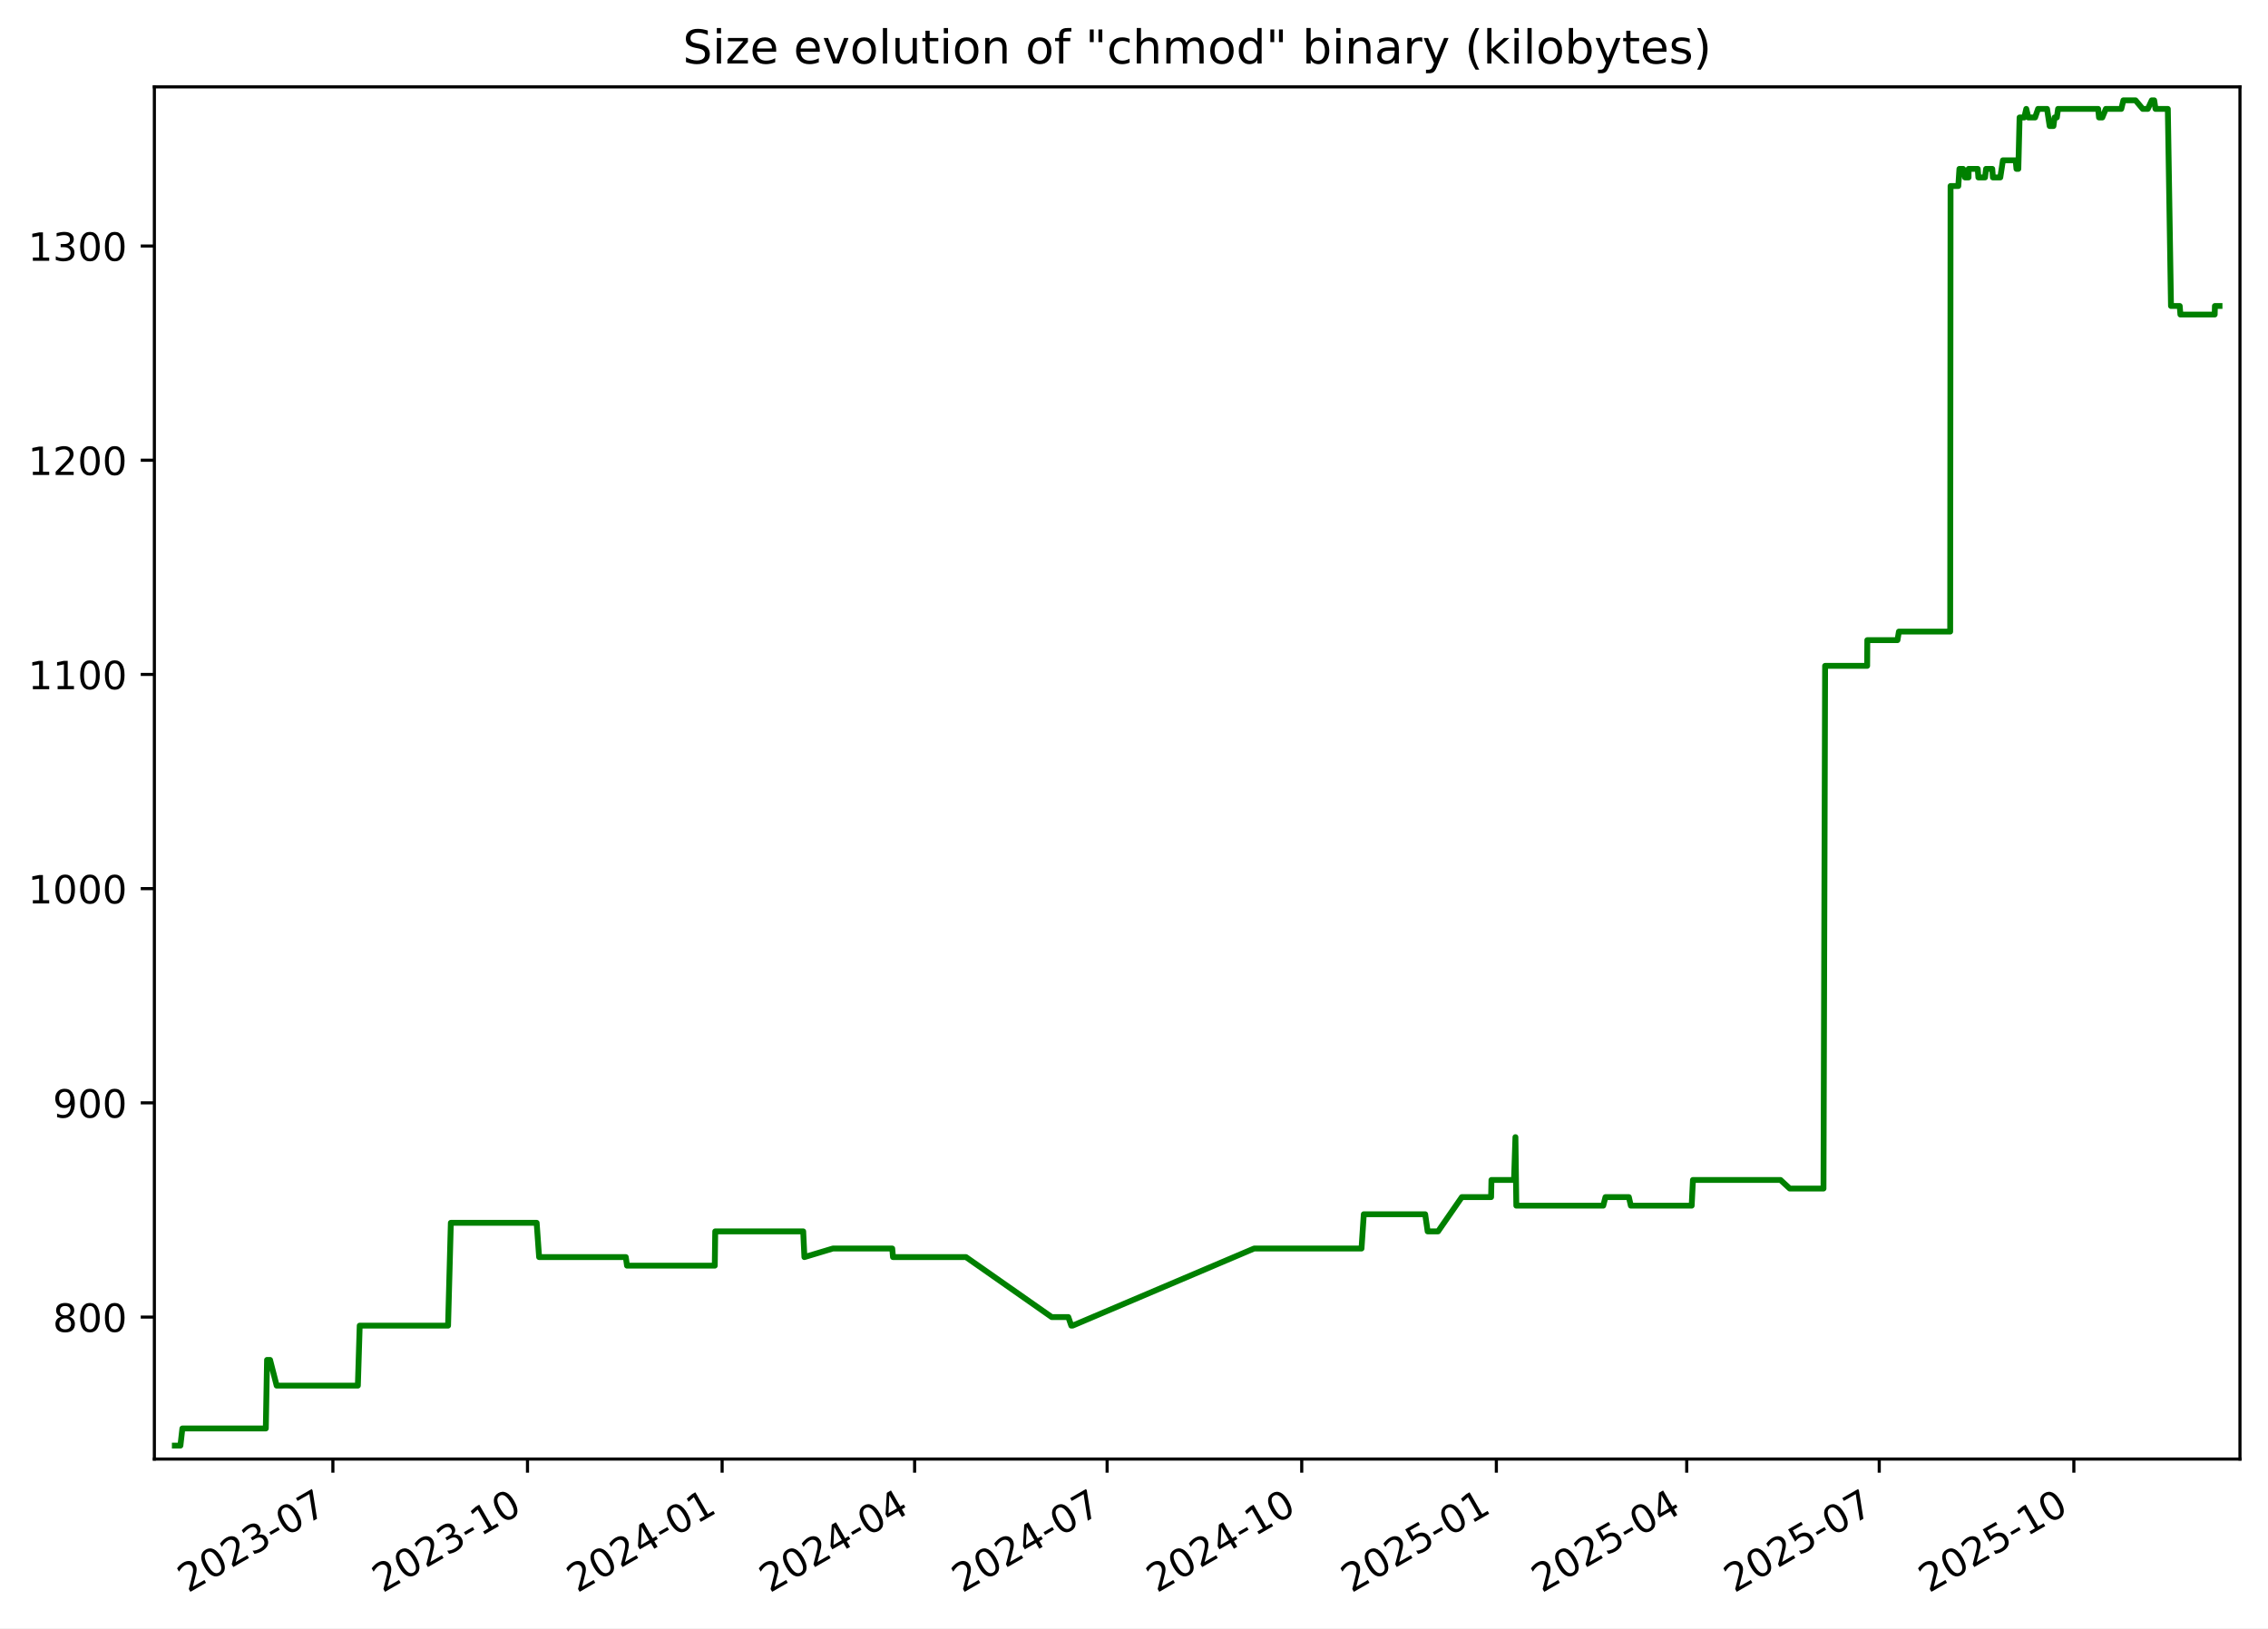
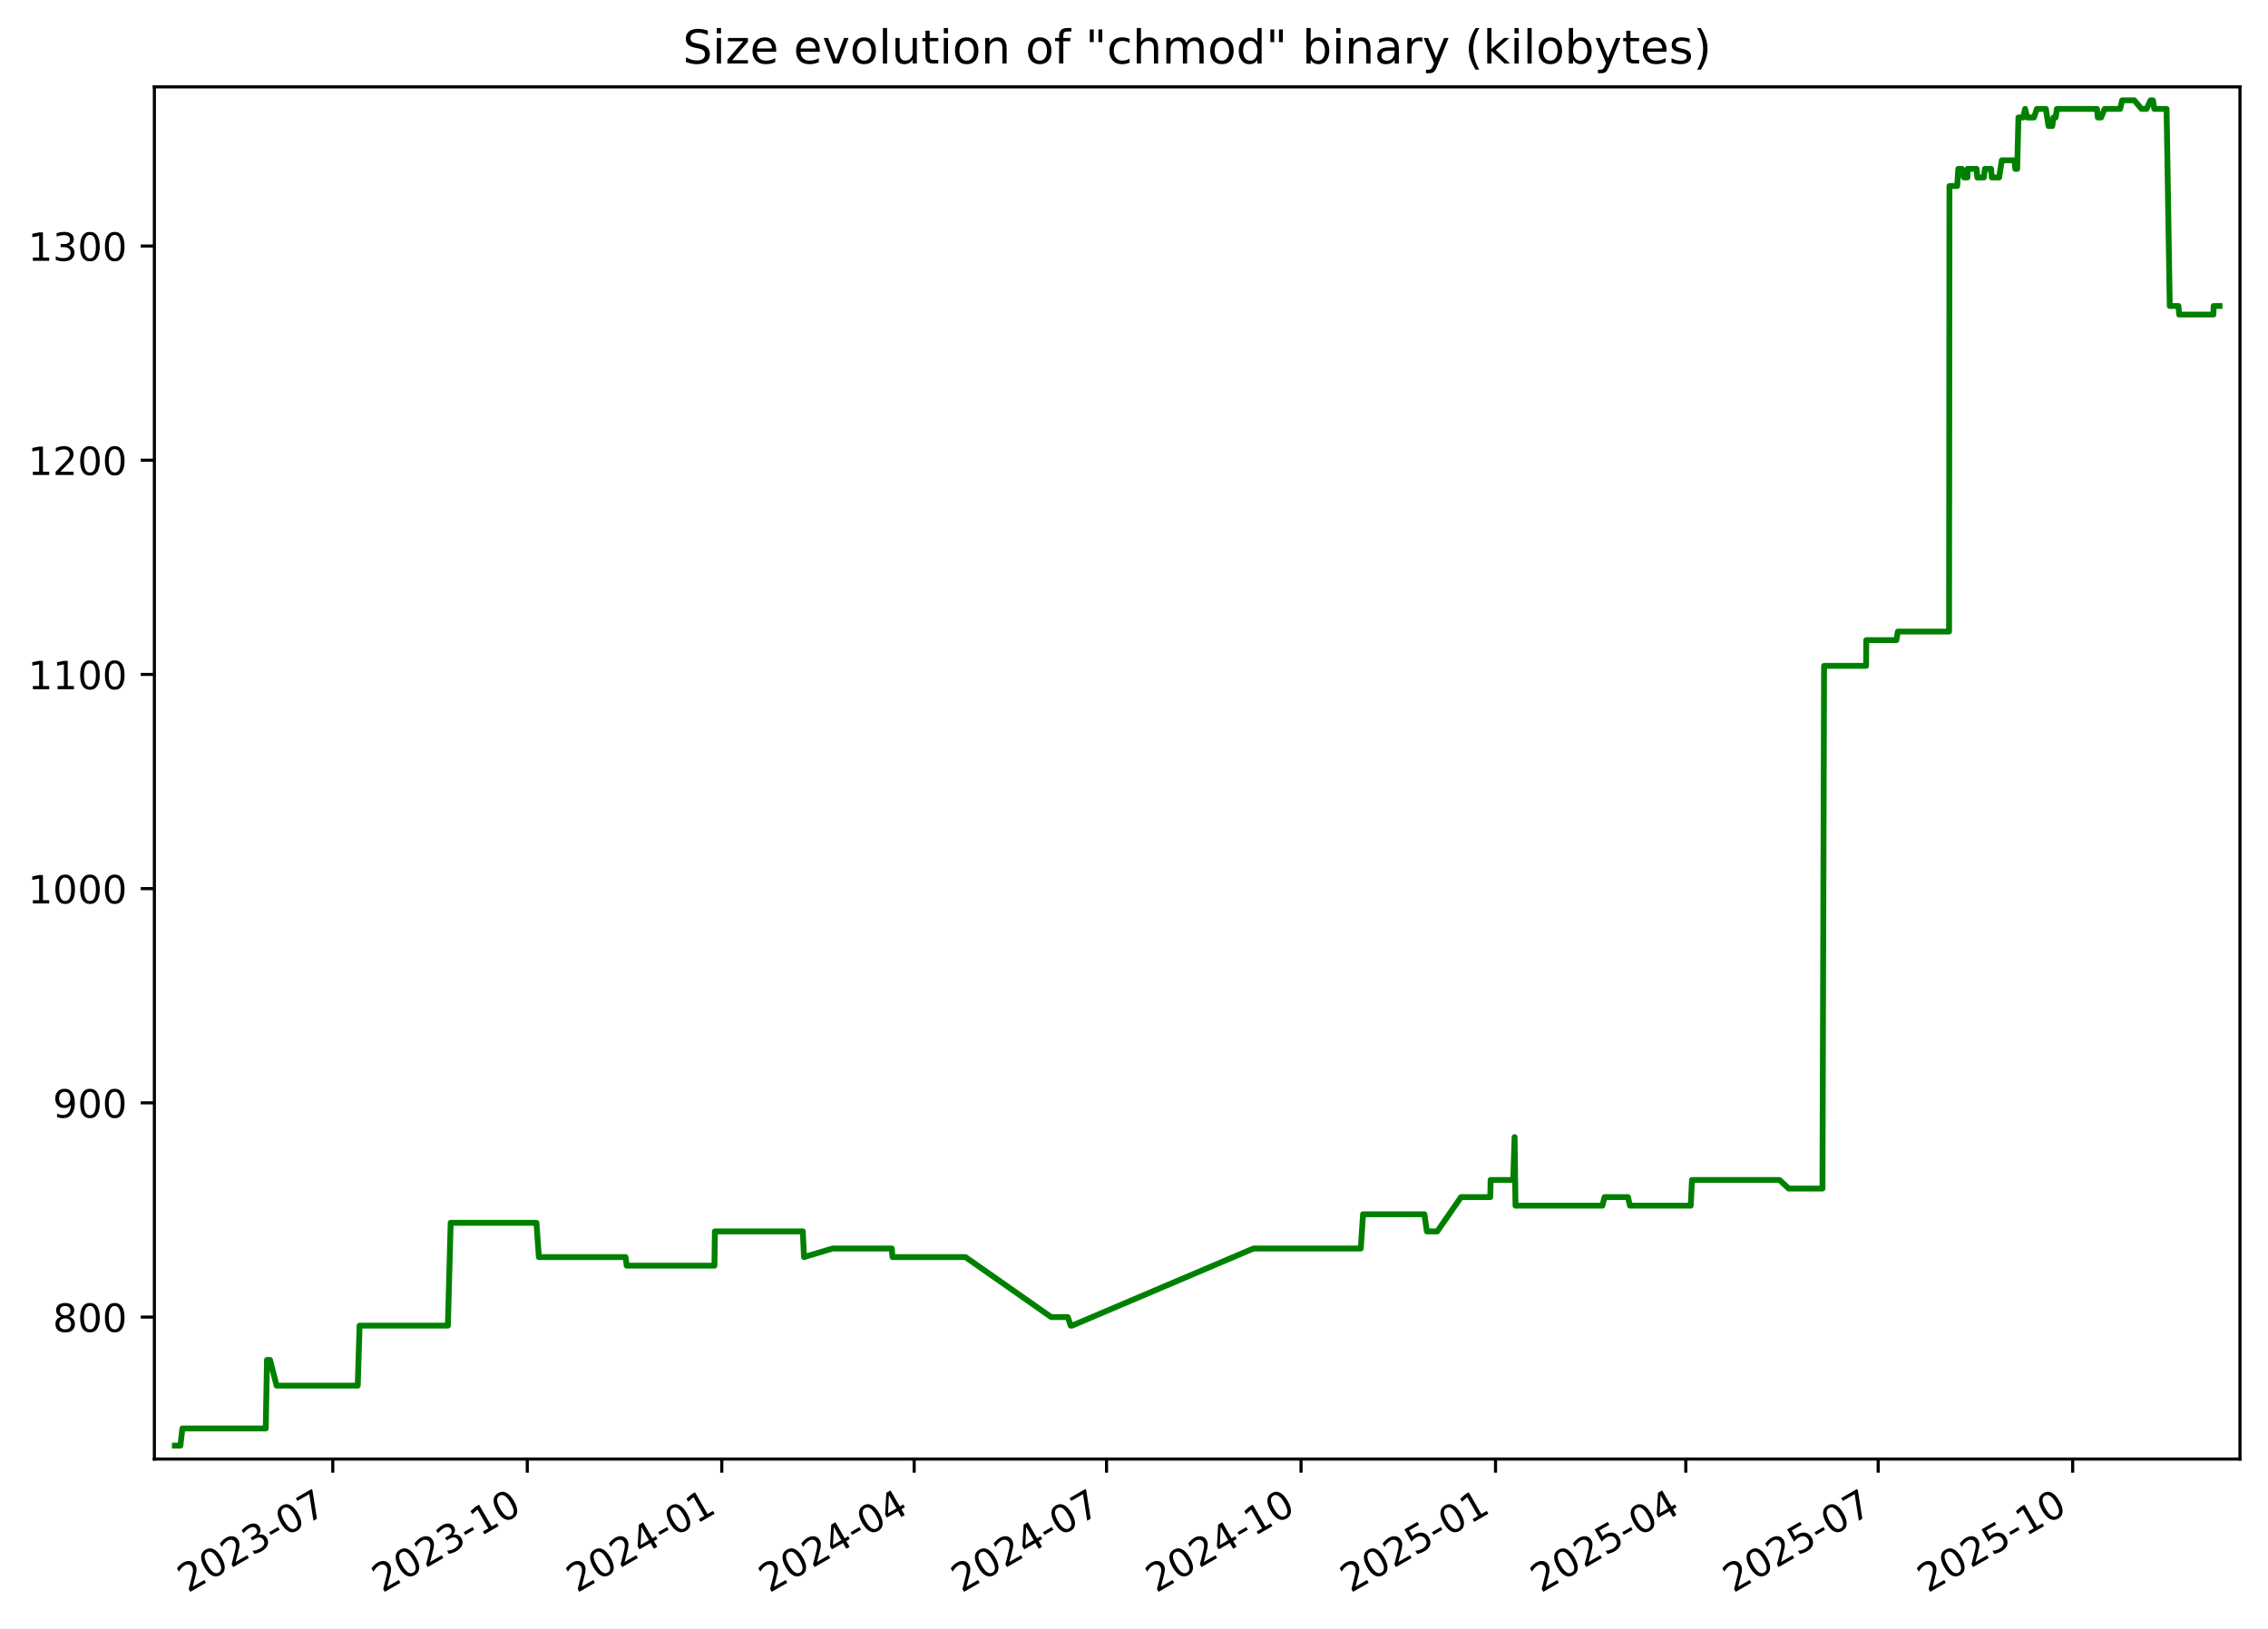
<svg xmlns="http://www.w3.org/2000/svg" xmlns:xlink="http://www.w3.org/1999/xlink" width="582.53pt" height="418.303pt" viewBox="0 0 582.53 418.303" version="1.1">
  <defs>
    <style type="text/css">*{stroke-linejoin: round; stroke-linecap: butt}</style>
  </defs>
  <g id="figure_1">
    <g id="patch_1">
      <path d="M -0 418.303  L 582.53 418.303  L 582.53 0  L -0 0  z " style="fill: #ffffff" />
    </g>
    <g id="axes_1">
      <g id="patch_2">
        <path d="M 39.65 374.83  L 575.33 374.83  L 575.33 22.318  L 39.65 22.318  z " style="fill: #ffffff" />
      </g>
      <g id="matplotlib.axis_1">
        <g id="xtick_1">
          <g id="line2d_1">
            <defs>
-               <path id="mdbd68069df" d="M 0 0  L 0 3.5  " style="stroke: #000000; stroke-width: 0.8" />
+               <path id="m28c4d8bcd6" d="M 0 0  L 0 3.5  " style="stroke: #000000; stroke-width: 0.8" />
            </defs>
            <g>
-               <use xlink:href="#mdbd68069df" x="85.5" y="374.83" style="stroke: #000000; stroke-width: 0.8" />
+               <use xlink:href="#m28c4d8bcd6" x="85.475" y="374.83" style="stroke: #000000; stroke-width: 0.8" />
            </g>
          </g>
          <g id="text_1">
-             <g transform="translate(48.27522 409.302) rotate(-30) scale(0.1 -0.1)">
+             <g transform="translate(48.24994 409.302) rotate(-30) scale(0.1 -0.1)">
              <defs>
                <path id="DejaVuSans-32" d="M 1228 531  L 3431 531  L 3431 0  L 469 0  L 469 531  Q 828 903 1448 1529  Q 2069 2156 2228 2338  Q 2531 2678 2651 2914  Q 2772 3150 2772 3378  Q 2772 3750 2511 3984  Q 2250 4219 1831 4219  Q 1534 4219 1204 4116  Q 875 4013 500 3803  L 500 4441  Q 881 4594 1212 4672  Q 1544 4750 1819 4750  Q 2544 4750 2975 4387  Q 3406 4025 3406 3419  Q 3406 3131 3298 2873  Q 3191 2616 2906 2266  Q 2828 2175 2409 1742  Q 1991 1309 1228 531  z " transform="scale(0.015625)" />
                <path id="DejaVuSans-30" d="M 2034 4250  Q 1547 4250 1301 3770  Q 1056 3291 1056 2328  Q 1056 1369 1301 889  Q 1547 409 2034 409  Q 2525 409 2770 889  Q 3016 1369 3016 2328  Q 3016 3291 2770 3770  Q 2525 4250 2034 4250  z M 2034 4750  Q 2819 4750 3233 4129  Q 3647 3509 3647 2328  Q 3647 1150 3233 529  Q 2819 -91 2034 -91  Q 1250 -91 836 529  Q 422 1150 422 2328  Q 422 3509 836 4129  Q 1250 4750 2034 4750  z " transform="scale(0.015625)" />
                <path id="DejaVuSans-33" d="M 2597 2516  Q 3050 2419 3304 2112  Q 3559 1806 3559 1356  Q 3559 666 3084 287  Q 2609 -91 1734 -91  Q 1441 -91 1130 -33  Q 819 25 488 141  L 488 750  Q 750 597 1062 519  Q 1375 441 1716 441  Q 2309 441 2620 675  Q 2931 909 2931 1356  Q 2931 1769 2642 2001  Q 2353 2234 1838 2234  L 1294 2234  L 1294 2753  L 1863 2753  Q 2328 2753 2575 2939  Q 2822 3125 2822 3475  Q 2822 3834 2567 4026  Q 2313 4219 1838 4219  Q 1578 4219 1281 4162  Q 984 4106 628 3988  L 628 4550  Q 988 4650 1302 4700  Q 1616 4750 1894 4750  Q 2613 4750 3031 4423  Q 3450 4097 3450 3541  Q 3450 3153 3228 2886  Q 3006 2619 2597 2516  z " transform="scale(0.015625)" />
                <path id="DejaVuSans-2d" d="M 313 2009  L 1997 2009  L 1997 1497  L 313 1497  L 313 2009  z " transform="scale(0.015625)" />
                <path id="DejaVuSans-37" d="M 525 4666  L 3525 4666  L 3525 4397  L 1831 0  L 1172 0  L 2766 4134  L 525 4134  L 525 4666  z " transform="scale(0.015625)" />
              </defs>
              <use xlink:href="#DejaVuSans-32" />
              <use xlink:href="#DejaVuSans-30" x="63.623" />
              <use xlink:href="#DejaVuSans-32" x="127.246" />
              <use xlink:href="#DejaVuSans-33" x="190.869" />
              <use xlink:href="#DejaVuSans-2d" x="254.492" />
              <use xlink:href="#DejaVuSans-30" x="290.576" />
              <use xlink:href="#DejaVuSans-37" x="354.199" />
            </g>
          </g>
        </g>
        <g id="xtick_2">
          <g id="line2d_2">
            <g>
-               <use xlink:href="#mdbd68069df" x="135.487" y="374.83" style="stroke: #000000; stroke-width: 0.8" />
+               <use xlink:href="#m28c4d8bcd6" x="135.43" y="374.83" style="stroke: #000000; stroke-width: 0.8" />
            </g>
          </g>
          <g id="text_2">
-             <g transform="translate(98.26201 409.302) rotate(-30) scale(0.1 -0.1)">
+             <g transform="translate(98.2056 409.302) rotate(-30) scale(0.1 -0.1)">
              <defs>
                <path id="DejaVuSans-31" d="M 794 531  L 1825 531  L 1825 4091  L 703 3866  L 703 4441  L 1819 4666  L 2450 4666  L 2450 531  L 3481 531  L 3481 0  L 794 0  L 794 531  z " transform="scale(0.015625)" />
              </defs>
              <use xlink:href="#DejaVuSans-32" />
              <use xlink:href="#DejaVuSans-30" x="63.623" />
              <use xlink:href="#DejaVuSans-32" x="127.246" />
              <use xlink:href="#DejaVuSans-33" x="190.869" />
              <use xlink:href="#DejaVuSans-2d" x="254.492" />
              <use xlink:href="#DejaVuSans-31" x="290.576" />
              <use xlink:href="#DejaVuSans-30" x="354.199" />
            </g>
          </g>
        </g>
        <g id="xtick_3">
          <g id="line2d_3">
            <g>
-               <use xlink:href="#mdbd68069df" x="185.474" y="374.83" style="stroke: #000000; stroke-width: 0.8" />
+               <use xlink:href="#m28c4d8bcd6" x="185.386" y="374.83" style="stroke: #000000; stroke-width: 0.8" />
            </g>
          </g>
          <g id="text_3">
-             <g transform="translate(148.2488 409.302) rotate(-30) scale(0.1 -0.1)">
+             <g transform="translate(148.1613 409.302) rotate(-30) scale(0.1 -0.1)">
              <defs>
                <path id="DejaVuSans-34" d="M 2419 4116  L 825 1625  L 2419 1625  L 2419 4116  z M 2253 4666  L 3047 4666  L 3047 1625  L 3713 1625  L 3713 1100  L 3047 1100  L 3047 0  L 2419 0  L 2419 1100  L 313 1100  L 313 1709  L 2253 4666  z " transform="scale(0.015625)" />
              </defs>
              <use xlink:href="#DejaVuSans-32" />
              <use xlink:href="#DejaVuSans-30" x="63.623" />
              <use xlink:href="#DejaVuSans-32" x="127.246" />
              <use xlink:href="#DejaVuSans-34" x="190.869" />
              <use xlink:href="#DejaVuSans-2d" x="254.492" />
              <use xlink:href="#DejaVuSans-30" x="290.576" />
              <use xlink:href="#DejaVuSans-31" x="354.199" />
            </g>
          </g>
        </g>
        <g id="xtick_4">
          <g id="line2d_4">
            <g>
-               <use xlink:href="#mdbd68069df" x="234.917" y="374.83" style="stroke: #000000; stroke-width: 0.8" />
+               <use xlink:href="#m28c4d8bcd6" x="234.799" y="374.83" style="stroke: #000000; stroke-width: 0.8" />
            </g>
          </g>
          <g id="text_4">
-             <g transform="translate(197.6923 409.302) rotate(-30) scale(0.1 -0.1)">
+             <g transform="translate(197.5739 409.302) rotate(-30) scale(0.1 -0.1)">
              <use xlink:href="#DejaVuSans-32" />
              <use xlink:href="#DejaVuSans-30" x="63.623" />
              <use xlink:href="#DejaVuSans-32" x="127.246" />
              <use xlink:href="#DejaVuSans-34" x="190.869" />
              <use xlink:href="#DejaVuSans-2d" x="254.492" />
              <use xlink:href="#DejaVuSans-30" x="290.576" />
              <use xlink:href="#DejaVuSans-34" x="354.199" />
            </g>
          </g>
        </g>
        <g id="xtick_5">
          <g id="line2d_5">
            <g>
-               <use xlink:href="#mdbd68069df" x="284.361" y="374.83" style="stroke: #000000; stroke-width: 0.8" />
+               <use xlink:href="#m28c4d8bcd6" x="284.211" y="374.83" style="stroke: #000000; stroke-width: 0.8" />
            </g>
          </g>
          <g id="text_5">
-             <g transform="translate(247.1357 409.302) rotate(-30) scale(0.1 -0.1)">
+             <g transform="translate(246.9866 409.302) rotate(-30) scale(0.1 -0.1)">
              <use xlink:href="#DejaVuSans-32" />
              <use xlink:href="#DejaVuSans-30" x="63.623" />
              <use xlink:href="#DejaVuSans-32" x="127.246" />
              <use xlink:href="#DejaVuSans-34" x="190.869" />
              <use xlink:href="#DejaVuSans-2d" x="254.492" />
              <use xlink:href="#DejaVuSans-30" x="290.576" />
              <use xlink:href="#DejaVuSans-37" x="354.199" />
            </g>
          </g>
        </g>
        <g id="xtick_6">
          <g id="line2d_6">
            <g>
-               <use xlink:href="#mdbd68069df" x="334.347" y="374.83" style="stroke: #000000; stroke-width: 0.8" />
+               <use xlink:href="#m28c4d8bcd6" x="334.167" y="374.83" style="stroke: #000000; stroke-width: 0.8" />
            </g>
          </g>
          <g id="text_6">
-             <g transform="translate(297.1225 409.302) rotate(-30) scale(0.1 -0.1)">
+             <g transform="translate(296.9422 409.302) rotate(-30) scale(0.1 -0.1)">
              <use xlink:href="#DejaVuSans-32" />
              <use xlink:href="#DejaVuSans-30" x="63.623" />
              <use xlink:href="#DejaVuSans-32" x="127.246" />
              <use xlink:href="#DejaVuSans-34" x="190.869" />
              <use xlink:href="#DejaVuSans-2d" x="254.492" />
              <use xlink:href="#DejaVuSans-31" x="290.576" />
              <use xlink:href="#DejaVuSans-30" x="354.199" />
            </g>
          </g>
        </g>
        <g id="xtick_7">
          <g id="line2d_7">
            <g>
-               <use xlink:href="#mdbd68069df" x="384.334" y="374.83" style="stroke: #000000; stroke-width: 0.8" />
+               <use xlink:href="#m28c4d8bcd6" x="384.123" y="374.83" style="stroke: #000000; stroke-width: 0.8" />
            </g>
          </g>
          <g id="text_7">
-             <g transform="translate(347.1093 409.302) rotate(-30) scale(0.1 -0.1)">
+             <g transform="translate(346.8979 409.302) rotate(-30) scale(0.1 -0.1)">
              <defs>
                <path id="DejaVuSans-35" d="M 691 4666  L 3169 4666  L 3169 4134  L 1269 4134  L 1269 2991  Q 1406 3038 1543 3061  Q 1681 3084 1819 3084  Q 2600 3084 3056 2656  Q 3513 2228 3513 1497  Q 3513 744 3044 326  Q 2575 -91 1722 -91  Q 1428 -91 1123 -41  Q 819 9 494 109  L 494 744  Q 775 591 1075 516  Q 1375 441 1709 441  Q 2250 441 2565 725  Q 2881 1009 2881 1497  Q 2881 1984 2565 2268  Q 2250 2553 1709 2553  Q 1456 2553 1204 2497  Q 953 2441 691 2322  L 691 4666  z " transform="scale(0.015625)" />
              </defs>
              <use xlink:href="#DejaVuSans-32" />
              <use xlink:href="#DejaVuSans-30" x="63.623" />
              <use xlink:href="#DejaVuSans-32" x="127.246" />
              <use xlink:href="#DejaVuSans-35" x="190.869" />
              <use xlink:href="#DejaVuSans-2d" x="254.492" />
              <use xlink:href="#DejaVuSans-30" x="290.576" />
              <use xlink:href="#DejaVuSans-31" x="354.199" />
            </g>
          </g>
        </g>
        <g id="xtick_8">
          <g id="line2d_8">
            <g>
-               <use xlink:href="#mdbd68069df" x="433.234" y="374.83" style="stroke: #000000; stroke-width: 0.8" />
+               <use xlink:href="#m28c4d8bcd6" x="432.992" y="374.83" style="stroke: #000000; stroke-width: 0.8" />
            </g>
          </g>
          <g id="text_8">
-             <g transform="translate(396.0094 409.302) rotate(-30) scale(0.1 -0.1)">
+             <g transform="translate(395.7676 409.302) rotate(-30) scale(0.1 -0.1)">
              <use xlink:href="#DejaVuSans-32" />
              <use xlink:href="#DejaVuSans-30" x="63.623" />
              <use xlink:href="#DejaVuSans-32" x="127.246" />
              <use xlink:href="#DejaVuSans-35" x="190.869" />
              <use xlink:href="#DejaVuSans-2d" x="254.492" />
              <use xlink:href="#DejaVuSans-30" x="290.576" />
              <use xlink:href="#DejaVuSans-34" x="354.199" />
            </g>
          </g>
        </g>
        <g id="xtick_9">
          <g id="line2d_9">
            <g>
-               <use xlink:href="#mdbd68069df" x="482.678" y="374.83" style="stroke: #000000; stroke-width: 0.8" />
+               <use xlink:href="#m28c4d8bcd6" x="482.405" y="374.83" style="stroke: #000000; stroke-width: 0.8" />
            </g>
          </g>
          <g id="text_9">
-             <g transform="translate(445.4528 409.302) rotate(-30) scale(0.1 -0.1)">
+             <g transform="translate(445.1802 409.302) rotate(-30) scale(0.1 -0.1)">
              <use xlink:href="#DejaVuSans-32" />
              <use xlink:href="#DejaVuSans-30" x="63.623" />
              <use xlink:href="#DejaVuSans-32" x="127.246" />
              <use xlink:href="#DejaVuSans-35" x="190.869" />
              <use xlink:href="#DejaVuSans-2d" x="254.492" />
              <use xlink:href="#DejaVuSans-30" x="290.576" />
              <use xlink:href="#DejaVuSans-37" x="354.199" />
            </g>
          </g>
        </g>
        <g id="xtick_10">
          <g id="line2d_10">
            <g>
-               <use xlink:href="#mdbd68069df" x="532.664" y="374.83" style="stroke: #000000; stroke-width: 0.8" />
+               <use xlink:href="#m28c4d8bcd6" x="532.361" y="374.83" style="stroke: #000000; stroke-width: 0.8" />
            </g>
          </g>
          <g id="text_10">
-             <g transform="translate(495.4396 409.302) rotate(-30) scale(0.1 -0.1)">
+             <g transform="translate(495.1359 409.302) rotate(-30) scale(0.1 -0.1)">
              <use xlink:href="#DejaVuSans-32" />
              <use xlink:href="#DejaVuSans-30" x="63.623" />
              <use xlink:href="#DejaVuSans-32" x="127.246" />
              <use xlink:href="#DejaVuSans-35" x="190.869" />
              <use xlink:href="#DejaVuSans-2d" x="254.492" />
              <use xlink:href="#DejaVuSans-31" x="290.576" />
              <use xlink:href="#DejaVuSans-30" x="354.199" />
            </g>
          </g>
        </g>
      </g>
      <g id="matplotlib.axis_2">
        <g id="ytick_1">
          <g id="line2d_11">
            <defs>
-               <path id="m66ccdc8ad2" d="M 0 0  L -3.5 0  " style="stroke: #000000; stroke-width: 0.8" />
+               <path id="m5dfb696ee2" d="M 0 0  L -3.5 0  " style="stroke: #000000; stroke-width: 0.8" />
            </defs>
            <g>
-               <use xlink:href="#m66ccdc8ad2" x="39.65" y="338.355" style="stroke: #000000; stroke-width: 0.8" />
+               <use xlink:href="#m5dfb696ee2" x="39.65" y="338.355" style="stroke: #000000; stroke-width: 0.8" />
            </g>
          </g>
          <g id="text_11">
            <g transform="translate(13.5625 342.1542) scale(0.1 -0.1)">
              <defs>
                <path id="DejaVuSans-38" d="M 2034 2216  Q 1584 2216 1326 1975  Q 1069 1734 1069 1313  Q 1069 891 1326 650  Q 1584 409 2034 409  Q 2484 409 2743 651  Q 3003 894 3003 1313  Q 3003 1734 2745 1975  Q 2488 2216 2034 2216  z M 1403 2484  Q 997 2584 770 2862  Q 544 3141 544 3541  Q 544 4100 942 4425  Q 1341 4750 2034 4750  Q 2731 4750 3128 4425  Q 3525 4100 3525 3541  Q 3525 3141 3298 2862  Q 3072 2584 2669 2484  Q 3125 2378 3379 2068  Q 3634 1759 3634 1313  Q 3634 634 3220 271  Q 2806 -91 2034 -91  Q 1263 -91 848 271  Q 434 634 434 1313  Q 434 1759 690 2068  Q 947 2378 1403 2484  z M 1172 3481  Q 1172 3119 1398 2916  Q 1625 2713 2034 2713  Q 2441 2713 2670 2916  Q 2900 3119 2900 3481  Q 2900 3844 2670 4047  Q 2441 4250 2034 4250  Q 1625 4250 1398 4047  Q 1172 3844 1172 3481  z " transform="scale(0.015625)" />
              </defs>
              <use xlink:href="#DejaVuSans-38" />
              <use xlink:href="#DejaVuSans-30" x="63.623" />
              <use xlink:href="#DejaVuSans-30" x="127.246" />
            </g>
          </g>
        </g>
        <g id="ytick_2">
          <g id="line2d_12">
            <g>
-               <use xlink:href="#m66ccdc8ad2" x="39.65" y="283.323" style="stroke: #000000; stroke-width: 0.8" />
+               <use xlink:href="#m5dfb696ee2" x="39.65" y="283.323" style="stroke: #000000; stroke-width: 0.8" />
            </g>
          </g>
          <g id="text_12">
            <g transform="translate(13.5625 287.1224) scale(0.1 -0.1)">
              <defs>
                <path id="DejaVuSans-39" d="M 703 97  L 703 672  Q 941 559 1184 500  Q 1428 441 1663 441  Q 2288 441 2617 861  Q 2947 1281 2994 2138  Q 2813 1869 2534 1725  Q 2256 1581 1919 1581  Q 1219 1581 811 2004  Q 403 2428 403 3163  Q 403 3881 828 4315  Q 1253 4750 1959 4750  Q 2769 4750 3195 4129  Q 3622 3509 3622 2328  Q 3622 1225 3098 567  Q 2575 -91 1691 -91  Q 1453 -91 1209 -44  Q 966 3 703 97  z M 1959 2075  Q 2384 2075 2632 2365  Q 2881 2656 2881 3163  Q 2881 3666 2632 3958  Q 2384 4250 1959 4250  Q 1534 4250 1286 3958  Q 1038 3666 1038 3163  Q 1038 2656 1286 2365  Q 1534 2075 1959 2075  z " transform="scale(0.015625)" />
              </defs>
              <use xlink:href="#DejaVuSans-39" />
              <use xlink:href="#DejaVuSans-30" x="63.623" />
              <use xlink:href="#DejaVuSans-30" x="127.246" />
            </g>
          </g>
        </g>
        <g id="ytick_3">
          <g id="line2d_13">
            <g>
-               <use xlink:href="#m66ccdc8ad2" x="39.65" y="228.291" style="stroke: #000000; stroke-width: 0.8" />
+               <use xlink:href="#m5dfb696ee2" x="39.65" y="228.291" style="stroke: #000000; stroke-width: 0.8" />
            </g>
          </g>
          <g id="text_13">
            <g transform="translate(7.2 232.0905) scale(0.1 -0.1)">
              <use xlink:href="#DejaVuSans-31" />
              <use xlink:href="#DejaVuSans-30" x="63.623" />
              <use xlink:href="#DejaVuSans-30" x="127.246" />
              <use xlink:href="#DejaVuSans-30" x="190.869" />
            </g>
          </g>
        </g>
        <g id="ytick_4">
          <g id="line2d_14">
            <g>
-               <use xlink:href="#m66ccdc8ad2" x="39.65" y="173.259" style="stroke: #000000; stroke-width: 0.8" />
+               <use xlink:href="#m5dfb696ee2" x="39.65" y="173.259" style="stroke: #000000; stroke-width: 0.8" />
            </g>
          </g>
          <g id="text_14">
            <g transform="translate(7.2 177.0587) scale(0.1 -0.1)">
              <use xlink:href="#DejaVuSans-31" />
              <use xlink:href="#DejaVuSans-31" x="63.623" />
              <use xlink:href="#DejaVuSans-30" x="127.246" />
              <use xlink:href="#DejaVuSans-30" x="190.869" />
            </g>
          </g>
        </g>
        <g id="ytick_5">
          <g id="line2d_15">
            <g>
-               <use xlink:href="#m66ccdc8ad2" x="39.65" y="118.228" style="stroke: #000000; stroke-width: 0.8" />
+               <use xlink:href="#m5dfb696ee2" x="39.65" y="118.228" style="stroke: #000000; stroke-width: 0.8" />
            </g>
          </g>
          <g id="text_15">
            <g transform="translate(7.2 122.0268) scale(0.1 -0.1)">
              <use xlink:href="#DejaVuSans-31" />
              <use xlink:href="#DejaVuSans-32" x="63.623" />
              <use xlink:href="#DejaVuSans-30" x="127.246" />
              <use xlink:href="#DejaVuSans-30" x="190.869" />
            </g>
          </g>
        </g>
        <g id="ytick_6">
          <g id="line2d_16">
            <g>
-               <use xlink:href="#m66ccdc8ad2" x="39.65" y="63.196" style="stroke: #000000; stroke-width: 0.8" />
+               <use xlink:href="#m5dfb696ee2" x="39.65" y="63.196" style="stroke: #000000; stroke-width: 0.8" />
            </g>
          </g>
          <g id="text_16">
            <g transform="translate(7.2 66.995) scale(0.1 -0.1)">
              <use xlink:href="#DejaVuSans-31" />
              <use xlink:href="#DejaVuSans-33" x="63.623" />
              <use xlink:href="#DejaVuSans-30" x="127.246" />
              <use xlink:href="#DejaVuSans-30" x="190.869" />
            </g>
          </g>
        </g>
      </g>
      <g id="line2d_17">
-         <path d="M 44.902 371.374  L 46.34 371.374  L 46.843 366.972  L 68.272 366.972  L 68.591 349.361  L 69.367 349.361  L 71.061 355.965  L 91.917 355.965  L 92.39 340.556  L 115.084 340.556  L 115.799 314.141  L 137.84 314.141  L 138.47 322.946  L 160.735 322.946  L 161.046 325.147  L 183.588 325.147  L 183.705 316.342  L 206.303 316.342  L 206.608 322.946  L 213.928 320.745  L 229.168 320.745  L 229.361 322.946  L 248.11 322.946  L 270.131 338.355  L 274.393 338.355  L 275.159 340.556  L 275.489 340.556  L 322.114 320.745  L 349.701 320.745  L 350.289 311.94  L 366.052 311.94  L 366.69 316.342  L 369.365 316.342  L 375.468 307.537  L 382.986 307.537  L 383.072 303.135  L 388.874 303.135  L 389.236 292.128  L 389.464 309.738  L 411.788 309.738  L 412.358 307.537  L 418.367 307.537  L 418.879 309.738  L 434.505 309.738  L 434.825 303.135  L 457.316 303.135  L 459.691 305.336  L 468.361 305.336  L 468.774 171.058  L 479.575 171.058  L 479.613 164.454  L 487.357 164.454  L 487.73 162.253  L 500.9 162.253  L 500.997 47.787  L 502.986 47.787  L 503.273 43.384  L 504.209 43.384  L 504.704 45.586  L 505.62 45.586  L 505.638 43.384  L 507.976 43.384  L 508.144 45.586  L 509.844 45.586  L 510.114 43.384  L 511.705 43.384  L 511.873 45.586  L 513.769 45.586  L 514.447 41.183  L 517.719 41.183  L 517.925 43.384  L 518.403 43.384  L 518.726 30.177  L 519.928 30.177  L 520.444 27.975  L 520.976 30.177  L 522.713 30.177  L 523.471 27.975  L 525.777 27.975  L 526.451 32.378  L 527.425 32.378  L 527.71 30.177  L 528.294 30.177  L 528.61 27.975  L 538.907 27.975  L 539.126 30.177  L 539.972 30.177  L 540.881 27.975  L 544.849 27.975  L 545.388 25.774  L 548.508 25.774  L 550.353 27.975  L 551.662 27.975  L 552.671 25.774  L 553.297 25.774  L 553.638 27.975  L 556.801 27.975  L 557.614 78.605  L 559.855 78.605  L 560.032 80.806  L 568.838 80.806  L 568.894 78.605  L 570.078 78.605  L 570.078 78.605  " clip-path="url(#p96405fc53f)" style="fill: none; stroke: #008000; stroke-width: 1.5; stroke-linecap: square" />
+         <path d="M 44.902 371.374  L 46.339 371.374  L 46.842 366.972  L 68.258 366.972  L 68.576 349.361  L 69.352 349.361  L 71.044 355.965  L 91.887 355.965  L 92.36 340.556  L 115.04 340.556  L 115.755 314.141  L 137.782 314.141  L 138.411 322.946  L 160.663 322.946  L 160.973 325.147  L 183.502 325.147  L 183.619 316.342  L 206.202 316.342  L 206.507 322.946  L 213.822 320.745  L 229.053 320.745  L 229.246 322.946  L 247.983 322.946  L 269.991 338.355  L 274.25 338.355  L 275.015 340.556  L 275.346 340.556  L 321.942 320.745  L 349.511 320.745  L 350.098 311.94  L 365.852 311.94  L 366.489 316.342  L 369.163 316.342  L 375.262 307.537  L 382.775 307.537  L 382.861 303.135  L 388.66 303.135  L 389.022 292.128  L 389.25 309.738  L 411.559 309.738  L 412.13 307.537  L 418.135 307.537  L 418.646 309.738  L 434.262 309.738  L 434.582 303.135  L 457.06 303.135  L 459.432 305.336  L 468.098 305.336  L 468.51 171.058  L 479.304 171.058  L 479.342 164.454  L 487.081 164.454  L 487.455 162.253  L 500.616 162.253  L 500.713 47.787  L 502.701 47.787  L 502.987 43.384  L 503.923 43.384  L 504.418 45.586  L 505.333 45.586  L 505.351 43.384  L 507.688 43.384  L 507.856 45.586  L 509.554 45.586  L 509.824 43.384  L 511.415 43.384  L 511.582 45.586  L 513.477 45.586  L 514.155 41.183  L 517.425 41.183  L 517.63 43.384  L 518.108 43.384  L 518.431 30.177  L 519.632 30.177  L 520.148 27.975  L 520.68 30.177  L 522.415 30.177  L 523.173 27.975  L 525.478 27.975  L 526.151 32.378  L 527.125 32.378  L 527.409 30.177  L 527.993 30.177  L 528.309 27.975  L 538.6 27.975  L 538.819 30.177  L 539.663 30.177  L 540.572 27.975  L 544.537 27.975  L 545.076 25.774  L 548.194 25.774  L 550.038 27.975  L 551.346 27.975  L 552.355 25.774  L 552.981 25.774  L 553.321 27.975  L 556.482 27.975  L 557.295 78.605  L 559.534 78.605  L 559.711 80.806  L 568.512 80.806  L 568.568 78.605  L 570.078 78.605  L 570.078 78.605  " clip-path="url(#p7749cb7f99)" style="fill: none; stroke: #008000; stroke-width: 1.5; stroke-linecap: square" />
      </g>
      <g id="patch_3">
        <path d="M 39.65 374.83  L 39.65 22.318  " style="fill: none; stroke: #000000; stroke-width: 0.8; stroke-linejoin: miter; stroke-linecap: square" />
      </g>
      <g id="patch_4">
        <path d="M 575.33 374.83  L 575.33 22.318  " style="fill: none; stroke: #000000; stroke-width: 0.8; stroke-linejoin: miter; stroke-linecap: square" />
      </g>
      <g id="patch_5">
        <path d="M 39.65 374.83  L 575.33 374.83  " style="fill: none; stroke: #000000; stroke-width: 0.8; stroke-linejoin: miter; stroke-linecap: square" />
      </g>
      <g id="patch_6">
        <path d="M 39.65 22.318  L 575.33 22.318  " style="fill: none; stroke: #000000; stroke-width: 0.8; stroke-linejoin: miter; stroke-linecap: square" />
      </g>
      <g id="text_17">
        <g transform="translate(175.3681 16.31812) scale(0.12 -0.12)">
          <defs>
            <path id="DejaVuSans-53" d="M 3425 4513  L 3425 3897  Q 3066 4069 2747 4153  Q 2428 4238 2131 4238  Q 1616 4238 1336 4038  Q 1056 3838 1056 3469  Q 1056 3159 1242 3001  Q 1428 2844 1947 2747  L 2328 2669  Q 3034 2534 3370 2195  Q 3706 1856 3706 1288  Q 3706 609 3251 259  Q 2797 -91 1919 -91  Q 1588 -91 1214 -16  Q 841 59 441 206  L 441 856  Q 825 641 1194 531  Q 1563 422 1919 422  Q 2459 422 2753 634  Q 3047 847 3047 1241  Q 3047 1584 2836 1778  Q 2625 1972 2144 2069  L 1759 2144  Q 1053 2284 737 2584  Q 422 2884 422 3419  Q 422 4038 858 4394  Q 1294 4750 2059 4750  Q 2388 4750 2728 4690  Q 3069 4631 3425 4513  z " transform="scale(0.015625)" />
            <path id="DejaVuSans-69" d="M 603 3500  L 1178 3500  L 1178 0  L 603 0  L 603 3500  z M 603 4863  L 1178 4863  L 1178 4134  L 603 4134  L 603 4863  z " transform="scale(0.015625)" />
            <path id="DejaVuSans-7a" d="M 353 3500  L 3084 3500  L 3084 2975  L 922 459  L 3084 459  L 3084 0  L 275 0  L 275 525  L 2438 3041  L 353 3041  L 353 3500  z " transform="scale(0.015625)" />
            <path id="DejaVuSans-65" d="M 3597 1894  L 3597 1613  L 953 1613  Q 991 1019 1311 708  Q 1631 397 2203 397  Q 2534 397 2845 478  Q 3156 559 3463 722  L 3463 178  Q 3153 47 2828 -22  Q 2503 -91 2169 -91  Q 1331 -91 842 396  Q 353 884 353 1716  Q 353 2575 817 3079  Q 1281 3584 2069 3584  Q 2775 3584 3186 3129  Q 3597 2675 3597 1894  z M 3022 2063  Q 3016 2534 2758 2815  Q 2500 3097 2075 3097  Q 1594 3097 1305 2825  Q 1016 2553 972 2059  L 3022 2063  z " transform="scale(0.015625)" />
            <path id="DejaVuSans-20" transform="scale(0.015625)" />
            <path id="DejaVuSans-76" d="M 191 3500  L 800 3500  L 1894 563  L 2988 3500  L 3597 3500  L 2284 0  L 1503 0  L 191 3500  z " transform="scale(0.015625)" />
            <path id="DejaVuSans-6f" d="M 1959 3097  Q 1497 3097 1228 2736  Q 959 2375 959 1747  Q 959 1119 1226 758  Q 1494 397 1959 397  Q 2419 397 2687 759  Q 2956 1122 2956 1747  Q 2956 2369 2687 2733  Q 2419 3097 1959 3097  z M 1959 3584  Q 2709 3584 3137 3096  Q 3566 2609 3566 1747  Q 3566 888 3137 398  Q 2709 -91 1959 -91  Q 1206 -91 779 398  Q 353 888 353 1747  Q 353 2609 779 3096  Q 1206 3584 1959 3584  z " transform="scale(0.015625)" />
            <path id="DejaVuSans-6c" d="M 603 4863  L 1178 4863  L 1178 0  L 603 0  L 603 4863  z " transform="scale(0.015625)" />
            <path id="DejaVuSans-75" d="M 544 1381  L 544 3500  L 1119 3500  L 1119 1403  Q 1119 906 1312 657  Q 1506 409 1894 409  Q 2359 409 2629 706  Q 2900 1003 2900 1516  L 2900 3500  L 3475 3500  L 3475 0  L 2900 0  L 2900 538  Q 2691 219 2414 64  Q 2138 -91 1772 -91  Q 1169 -91 856 284  Q 544 659 544 1381  z M 1991 3584  L 1991 3584  z " transform="scale(0.015625)" />
            <path id="DejaVuSans-74" d="M 1172 4494  L 1172 3500  L 2356 3500  L 2356 3053  L 1172 3053  L 1172 1153  Q 1172 725 1289 603  Q 1406 481 1766 481  L 2356 481  L 2356 0  L 1766 0  Q 1100 0 847 248  Q 594 497 594 1153  L 594 3053  L 172 3053  L 172 3500  L 594 3500  L 594 4494  L 1172 4494  z " transform="scale(0.015625)" />
            <path id="DejaVuSans-6e" d="M 3513 2113  L 3513 0  L 2938 0  L 2938 2094  Q 2938 2591 2744 2837  Q 2550 3084 2163 3084  Q 1697 3084 1428 2787  Q 1159 2491 1159 1978  L 1159 0  L 581 0  L 581 3500  L 1159 3500  L 1159 2956  Q 1366 3272 1645 3428  Q 1925 3584 2291 3584  Q 2894 3584 3203 3211  Q 3513 2838 3513 2113  z " transform="scale(0.015625)" />
            <path id="DejaVuSans-66" d="M 2375 4863  L 2375 4384  L 1825 4384  Q 1516 4384 1395 4259  Q 1275 4134 1275 3809  L 1275 3500  L 2222 3500  L 2222 3053  L 1275 3053  L 1275 0  L 697 0  L 697 3053  L 147 3053  L 147 3500  L 697 3500  L 697 3744  Q 697 4328 969 4595  Q 1241 4863 1831 4863  L 2375 4863  z " transform="scale(0.015625)" />
            <path id="DejaVuSans-22" d="M 1147 4666  L 1147 2931  L 616 2931  L 616 4666  L 1147 4666  z M 2328 4666  L 2328 2931  L 1797 2931  L 1797 4666  L 2328 4666  z " transform="scale(0.015625)" />
            <path id="DejaVuSans-63" d="M 3122 3366  L 3122 2828  Q 2878 2963 2633 3030  Q 2388 3097 2138 3097  Q 1578 3097 1268 2742  Q 959 2388 959 1747  Q 959 1106 1268 751  Q 1578 397 2138 397  Q 2388 397 2633 464  Q 2878 531 3122 666  L 3122 134  Q 2881 22 2623 -34  Q 2366 -91 2075 -91  Q 1284 -91 818 406  Q 353 903 353 1747  Q 353 2603 823 3093  Q 1294 3584 2113 3584  Q 2378 3584 2631 3529  Q 2884 3475 3122 3366  z " transform="scale(0.015625)" />
            <path id="DejaVuSans-68" d="M 3513 2113  L 3513 0  L 2938 0  L 2938 2094  Q 2938 2591 2744 2837  Q 2550 3084 2163 3084  Q 1697 3084 1428 2787  Q 1159 2491 1159 1978  L 1159 0  L 581 0  L 581 4863  L 1159 4863  L 1159 2956  Q 1366 3272 1645 3428  Q 1925 3584 2291 3584  Q 2894 3584 3203 3211  Q 3513 2838 3513 2113  z " transform="scale(0.015625)" />
            <path id="DejaVuSans-6d" d="M 3328 2828  Q 3544 3216 3844 3400  Q 4144 3584 4550 3584  Q 5097 3584 5394 3201  Q 5691 2819 5691 2113  L 5691 0  L 5113 0  L 5113 2094  Q 5113 2597 4934 2840  Q 4756 3084 4391 3084  Q 3944 3084 3684 2787  Q 3425 2491 3425 1978  L 3425 0  L 2847 0  L 2847 2094  Q 2847 2600 2669 2842  Q 2491 3084 2119 3084  Q 1678 3084 1418 2786  Q 1159 2488 1159 1978  L 1159 0  L 581 0  L 581 3500  L 1159 3500  L 1159 2956  Q 1356 3278 1631 3431  Q 1906 3584 2284 3584  Q 2666 3584 2933 3390  Q 3200 3197 3328 2828  z " transform="scale(0.015625)" />
            <path id="DejaVuSans-64" d="M 2906 2969  L 2906 4863  L 3481 4863  L 3481 0  L 2906 0  L 2906 525  Q 2725 213 2448 61  Q 2172 -91 1784 -91  Q 1150 -91 751 415  Q 353 922 353 1747  Q 353 2572 751 3078  Q 1150 3584 1784 3584  Q 2172 3584 2448 3432  Q 2725 3281 2906 2969  z M 947 1747  Q 947 1113 1208 752  Q 1469 391 1925 391  Q 2381 391 2643 752  Q 2906 1113 2906 1747  Q 2906 2381 2643 2742  Q 2381 3103 1925 3103  Q 1469 3103 1208 2742  Q 947 2381 947 1747  z " transform="scale(0.015625)" />
            <path id="DejaVuSans-62" d="M 3116 1747  Q 3116 2381 2855 2742  Q 2594 3103 2138 3103  Q 1681 3103 1420 2742  Q 1159 2381 1159 1747  Q 1159 1113 1420 752  Q 1681 391 2138 391  Q 2594 391 2855 752  Q 3116 1113 3116 1747  z M 1159 2969  Q 1341 3281 1617 3432  Q 1894 3584 2278 3584  Q 2916 3584 3314 3078  Q 3713 2572 3713 1747  Q 3713 922 3314 415  Q 2916 -91 2278 -91  Q 1894 -91 1617 61  Q 1341 213 1159 525  L 1159 0  L 581 0  L 581 4863  L 1159 4863  L 1159 2969  z " transform="scale(0.015625)" />
            <path id="DejaVuSans-61" d="M 2194 1759  Q 1497 1759 1228 1600  Q 959 1441 959 1056  Q 959 750 1161 570  Q 1363 391 1709 391  Q 2188 391 2477 730  Q 2766 1069 2766 1631  L 2766 1759  L 2194 1759  z M 3341 1997  L 3341 0  L 2766 0  L 2766 531  Q 2569 213 2275 61  Q 1981 -91 1556 -91  Q 1019 -91 701 211  Q 384 513 384 1019  Q 384 1609 779 1909  Q 1175 2209 1959 2209  L 2766 2209  L 2766 2266  Q 2766 2663 2505 2880  Q 2244 3097 1772 3097  Q 1472 3097 1187 3025  Q 903 2953 641 2809  L 641 3341  Q 956 3463 1253 3523  Q 1550 3584 1831 3584  Q 2591 3584 2966 3190  Q 3341 2797 3341 1997  z " transform="scale(0.015625)" />
            <path id="DejaVuSans-72" d="M 2631 2963  Q 2534 3019 2420 3045  Q 2306 3072 2169 3072  Q 1681 3072 1420 2755  Q 1159 2438 1159 1844  L 1159 0  L 581 0  L 581 3500  L 1159 3500  L 1159 2956  Q 1341 3275 1631 3429  Q 1922 3584 2338 3584  Q 2397 3584 2469 3576  Q 2541 3569 2628 3553  L 2631 2963  z " transform="scale(0.015625)" />
            <path id="DejaVuSans-79" d="M 2059 -325  Q 1816 -950 1584 -1140  Q 1353 -1331 966 -1331  L 506 -1331  L 506 -850  L 844 -850  Q 1081 -850 1212 -737  Q 1344 -625 1503 -206  L 1606 56  L 191 3500  L 800 3500  L 1894 763  L 2988 3500  L 3597 3500  L 2059 -325  z " transform="scale(0.015625)" />
            <path id="DejaVuSans-28" d="M 1984 4856  Q 1566 4138 1362 3434  Q 1159 2731 1159 2009  Q 1159 1288 1364 580  Q 1569 -128 1984 -844  L 1484 -844  Q 1016 -109 783 600  Q 550 1309 550 2009  Q 550 2706 781 3412  Q 1013 4119 1484 4856  L 1984 4856  z " transform="scale(0.015625)" />
            <path id="DejaVuSans-6b" d="M 581 4863  L 1159 4863  L 1159 1991  L 2875 3500  L 3609 3500  L 1753 1863  L 3688 0  L 2938 0  L 1159 1709  L 1159 0  L 581 0  L 581 4863  z " transform="scale(0.015625)" />
            <path id="DejaVuSans-73" d="M 2834 3397  L 2834 2853  Q 2591 2978 2328 3040  Q 2066 3103 1784 3103  Q 1356 3103 1142 2972  Q 928 2841 928 2578  Q 928 2378 1081 2264  Q 1234 2150 1697 2047  L 1894 2003  Q 2506 1872 2764 1633  Q 3022 1394 3022 966  Q 3022 478 2636 193  Q 2250 -91 1575 -91  Q 1294 -91 989 -36  Q 684 19 347 128  L 347 722  Q 666 556 975 473  Q 1284 391 1588 391  Q 1994 391 2212 530  Q 2431 669 2431 922  Q 2431 1156 2273 1281  Q 2116 1406 1581 1522  L 1381 1569  Q 847 1681 609 1914  Q 372 2147 372 2553  Q 372 3047 722 3315  Q 1072 3584 1716 3584  Q 2034 3584 2315 3537  Q 2597 3491 2834 3397  z " transform="scale(0.015625)" />
            <path id="DejaVuSans-29" d="M 513 4856  L 1013 4856  Q 1481 4119 1714 3412  Q 1947 2706 1947 2009  Q 1947 1309 1714 600  Q 1481 -109 1013 -844  L 513 -844  Q 928 -128 1133 580  Q 1338 1288 1338 2009  Q 1338 2731 1133 3434  Q 928 4138 513 4856  z " transform="scale(0.015625)" />
          </defs>
          <use xlink:href="#DejaVuSans-53" />
          <use xlink:href="#DejaVuSans-69" x="63.477" />
          <use xlink:href="#DejaVuSans-7a" x="91.26" />
          <use xlink:href="#DejaVuSans-65" x="143.75" />
          <use xlink:href="#DejaVuSans-20" x="205.273" />
          <use xlink:href="#DejaVuSans-65" x="237.061" />
          <use xlink:href="#DejaVuSans-76" x="298.584" />
          <use xlink:href="#DejaVuSans-6f" x="357.764" />
          <use xlink:href="#DejaVuSans-6c" x="418.945" />
          <use xlink:href="#DejaVuSans-75" x="446.729" />
          <use xlink:href="#DejaVuSans-74" x="510.107" />
          <use xlink:href="#DejaVuSans-69" x="549.316" />
          <use xlink:href="#DejaVuSans-6f" x="577.1" />
          <use xlink:href="#DejaVuSans-6e" x="638.281" />
          <use xlink:href="#DejaVuSans-20" x="701.66" />
          <use xlink:href="#DejaVuSans-6f" x="733.447" />
          <use xlink:href="#DejaVuSans-66" x="794.629" />
          <use xlink:href="#DejaVuSans-20" x="829.834" />
          <use xlink:href="#DejaVuSans-22" x="861.621" />
          <use xlink:href="#DejaVuSans-63" x="907.617" />
          <use xlink:href="#DejaVuSans-68" x="962.598" />
          <use xlink:href="#DejaVuSans-6d" x="1025.977" />
          <use xlink:href="#DejaVuSans-6f" x="1123.389" />
          <use xlink:href="#DejaVuSans-64" x="1184.57" />
          <use xlink:href="#DejaVuSans-22" x="1248.047" />
          <use xlink:href="#DejaVuSans-20" x="1294.043" />
          <use xlink:href="#DejaVuSans-62" x="1325.83" />
          <use xlink:href="#DejaVuSans-69" x="1389.307" />
          <use xlink:href="#DejaVuSans-6e" x="1417.09" />
          <use xlink:href="#DejaVuSans-61" x="1480.469" />
          <use xlink:href="#DejaVuSans-72" x="1541.748" />
          <use xlink:href="#DejaVuSans-79" x="1582.861" />
          <use xlink:href="#DejaVuSans-20" x="1642.041" />
          <use xlink:href="#DejaVuSans-28" x="1673.828" />
          <use xlink:href="#DejaVuSans-6b" x="1712.842" />
          <use xlink:href="#DejaVuSans-69" x="1770.752" />
          <use xlink:href="#DejaVuSans-6c" x="1798.535" />
          <use xlink:href="#DejaVuSans-6f" x="1826.318" />
          <use xlink:href="#DejaVuSans-62" x="1887.5" />
          <use xlink:href="#DejaVuSans-79" x="1950.977" />
          <use xlink:href="#DejaVuSans-74" x="2010.156" />
          <use xlink:href="#DejaVuSans-65" x="2049.365" />
          <use xlink:href="#DejaVuSans-73" x="2110.889" />
          <use xlink:href="#DejaVuSans-29" x="2162.988" />
        </g>
      </g>
    </g>
  </g>
  <defs>
-     <clipPath id="p96405fc53f">
+     <clipPath id="p7749cb7f99">
      <rect x="39.65" y="22.318" width="535.68" height="352.512" />
    </clipPath>
  </defs>
</svg>
